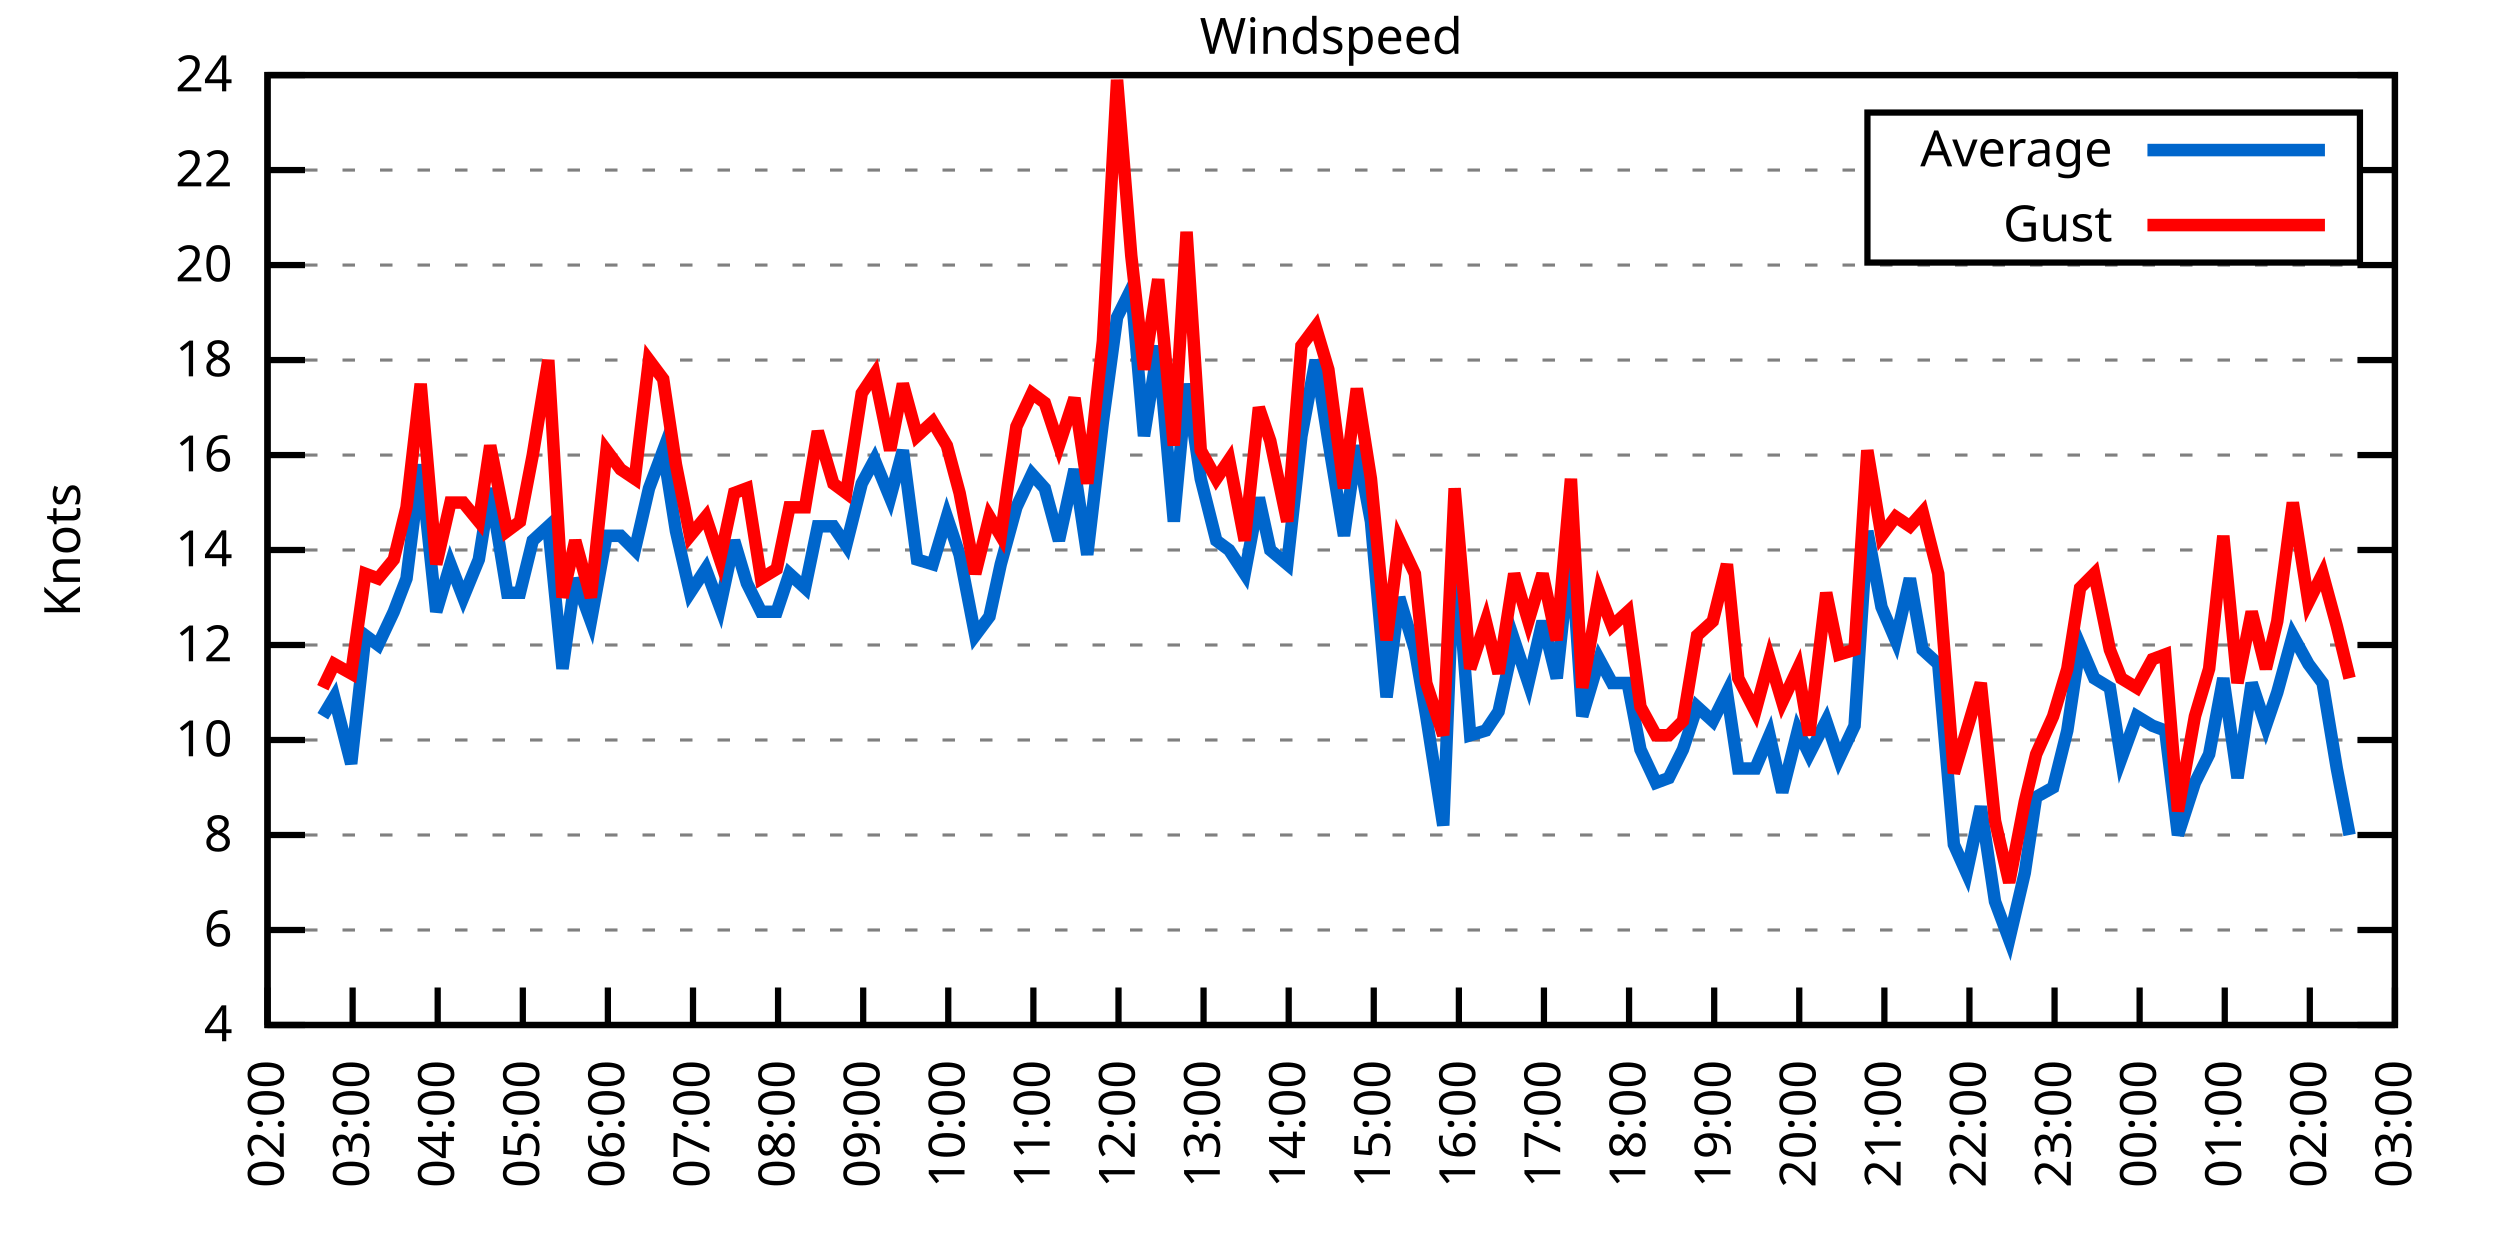
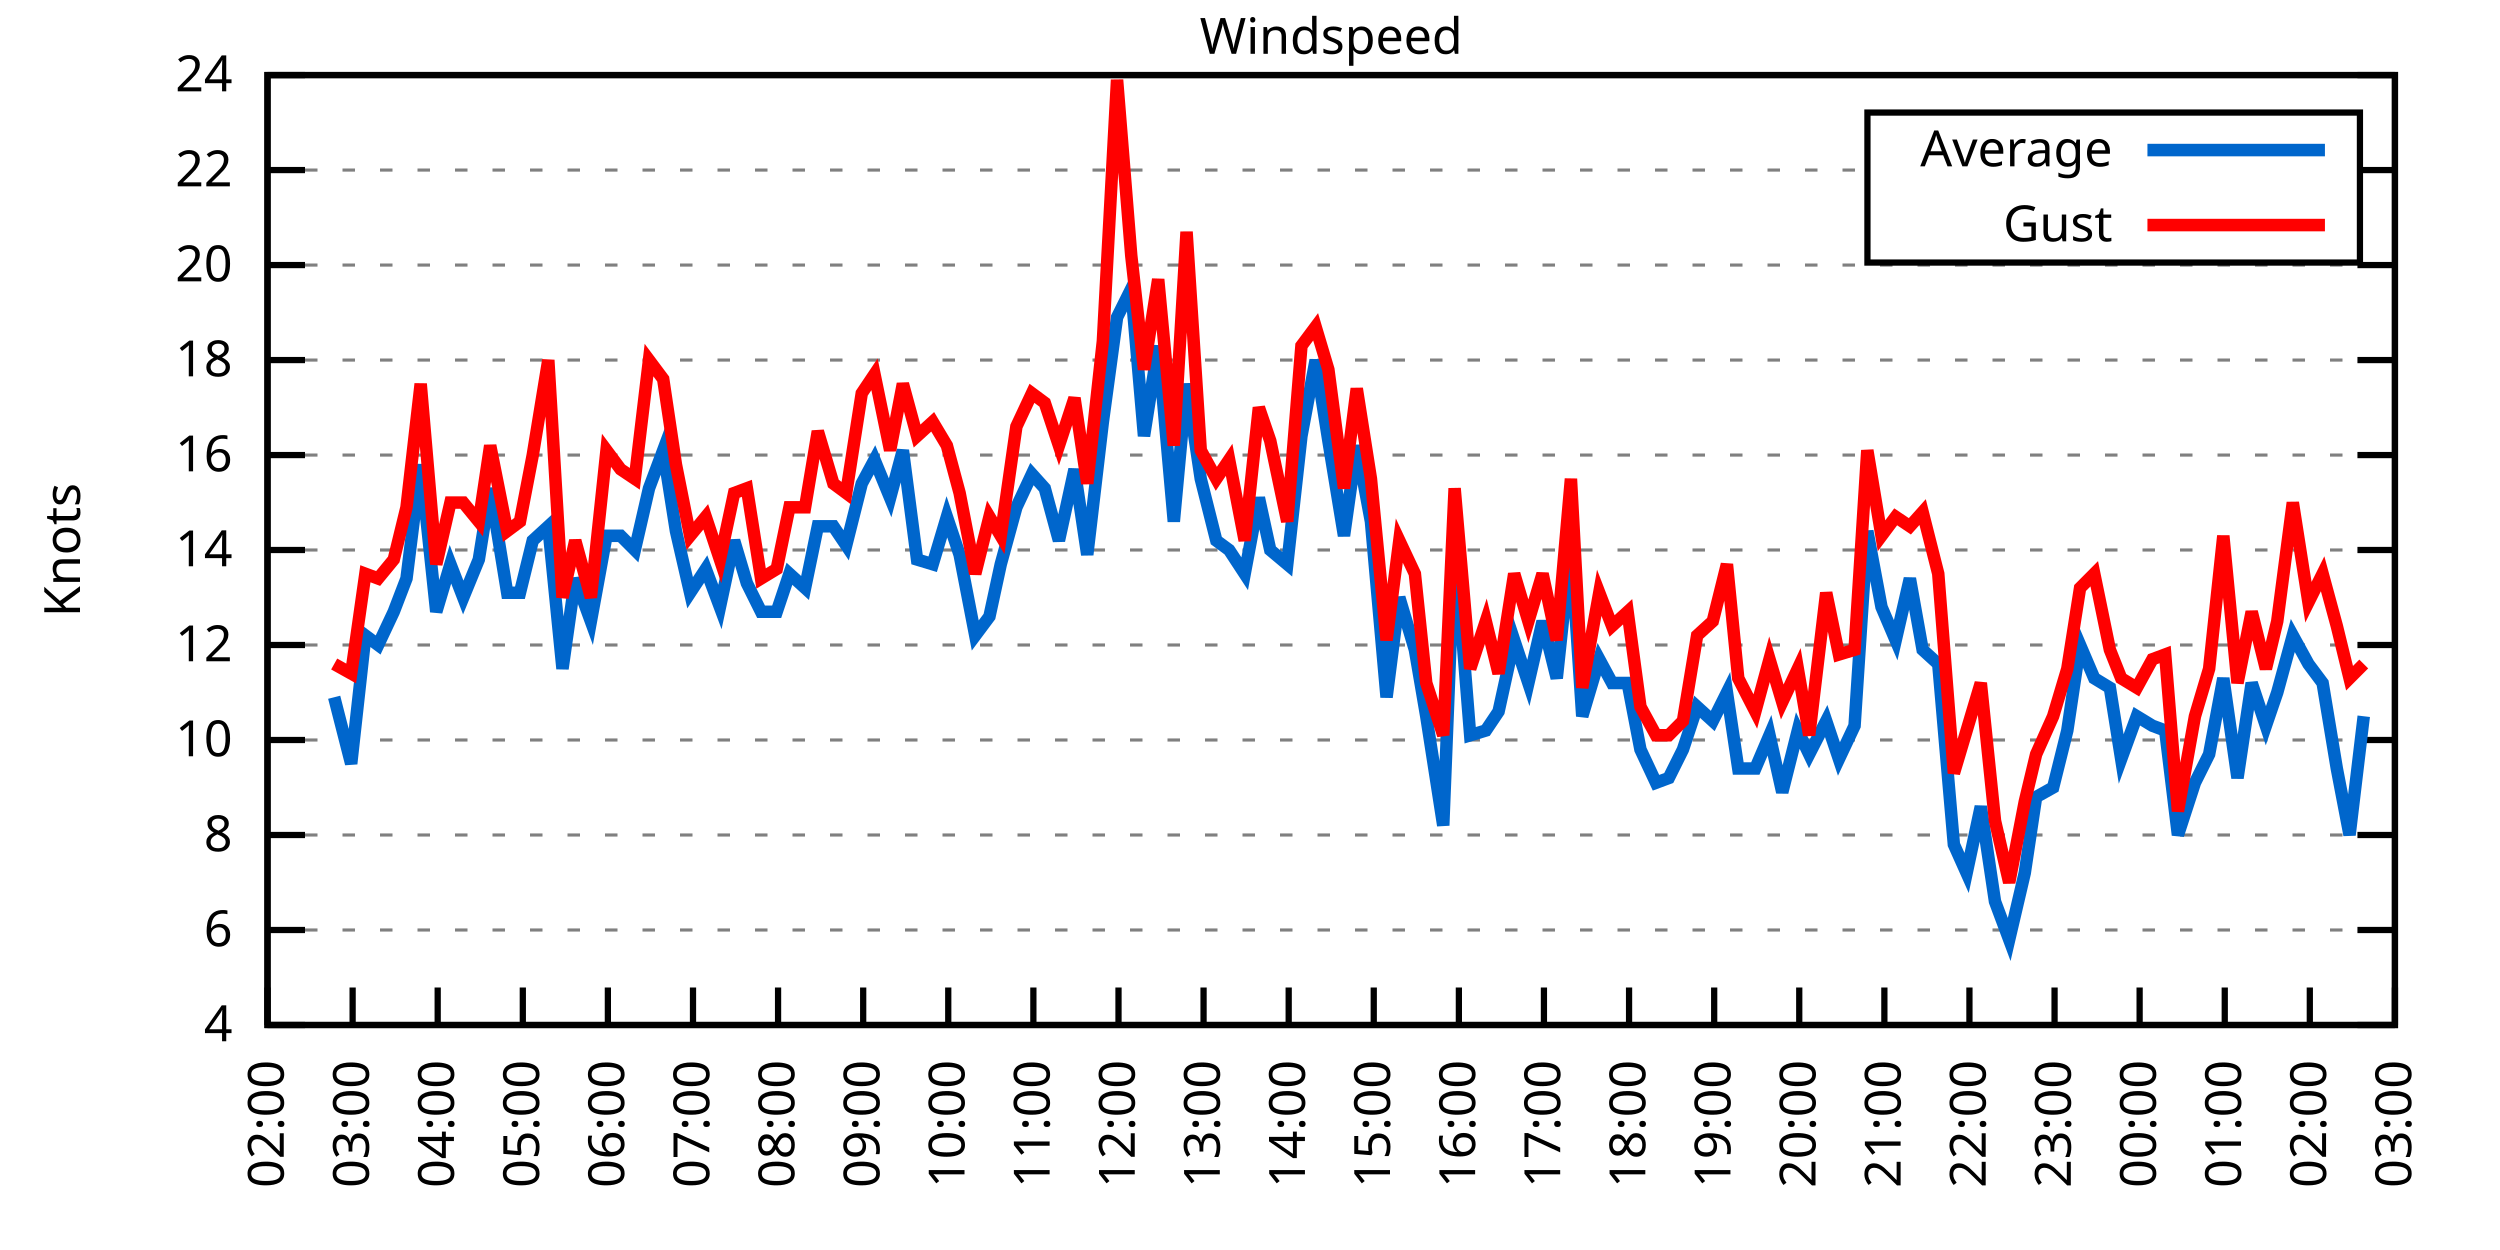
<svg xmlns="http://www.w3.org/2000/svg" xmlns:xlink="http://www.w3.org/1999/xlink" width="400" height="200" viewBox="0 0 400 200">
  <g id="gnuplot_canvas">
    <rect x="0" y="0" width="400" height="200" fill="none" />
    <defs>
      <circle id="gpDot" r="0.5" stroke-width="0.5" stroke="currentColor" />
      <path id="gpPt0" stroke-width="0.333" stroke="currentColor" d="M-1,0 h2 M0,-1 v2" />
      <path id="gpPt1" stroke-width="0.333" stroke="currentColor" d="M-1,-1 L1,1 M1,-1 L-1,1" />
      <path id="gpPt2" stroke-width="0.333" stroke="currentColor" d="M-1,0 L1,0 M0,-1 L0,1 M-1,-1 L1,1 M-1,1 L1,-1" />
      <rect id="gpPt3" stroke-width="0.333" stroke="currentColor" x="-1" y="-1" width="2" height="2" />
      <rect id="gpPt4" stroke-width="0.333" stroke="currentColor" fill="currentColor" x="-1" y="-1" width="2" height="2" />
      <circle id="gpPt5" stroke-width="0.333" stroke="currentColor" cx="0" cy="0" r="1" />
      <use xlink:href="#gpPt5" id="gpPt6" fill="currentColor" stroke="none" />
      <path id="gpPt7" stroke-width="0.333" stroke="currentColor" d="M0,-1.33 L-1.33,0.67 L1.33,0.67 z" />
      <use xlink:href="#gpPt7" id="gpPt8" fill="currentColor" stroke="none" />
      <use xlink:href="#gpPt7" id="gpPt9" stroke="currentColor" transform="rotate(180)" />
      <use xlink:href="#gpPt9" id="gpPt10" fill="currentColor" stroke="none" />
      <use xlink:href="#gpPt3" id="gpPt11" stroke="currentColor" transform="rotate(45)" />
      <use xlink:href="#gpPt11" id="gpPt12" fill="currentColor" stroke="none" />
      <path id="gpPt13" stroke-width="0.333" stroke="currentColor" d="M0,1.330 L1.265,0.411 L0.782,-1.067 L-0.782,-1.076 L-1.265,0.411 z" />
      <use xlink:href="#gpPt13" id="gpPt14" fill="currentColor" stroke="none" />
      <filter id="textbox" filterUnits="objectBoundingBox" x="0" y="0" height="1" width="1">
        <feFlood flood-color="white" flood-opacity="1" result="bgnd" />
        <feComposite in="SourceGraphic" in2="bgnd" operator="atop" />
      </filter>
      <filter id="greybox" filterUnits="objectBoundingBox" x="0" y="0" height="1" width="1">
        <feFlood flood-color="lightgrey" flood-opacity="1" result="grey" />
        <feComposite in="SourceGraphic" in2="grey" operator="atop" />
      </filter>
    </defs>
    <g fill="none" color="white" stroke="currentColor" stroke-width="1.00" stroke-linecap="butt" stroke-linejoin="miter">
</g>
    <g fill="none" color="black" stroke="currentColor" stroke-width="1.00" stroke-linecap="butt" stroke-linejoin="miter">
      <g stroke="none" shape-rendering="crispEdges">
        <polygon fill="rgb(255, 255, 255)" points="42.80,164.00 383.18,164.00 383.18,12.02 42.80,12.02 " />
      </g>
    </g>
    <g fill="none" color="black" stroke="currentColor" stroke-width="1.00" stroke-linecap="butt" stroke-linejoin="miter">
</g>
    <g fill="none" color="black" stroke="black" stroke-width="0.50" stroke-linecap="butt" stroke-linejoin="miter">
</g>
    <g fill="none" color="gray" stroke="currentColor" stroke-width="0.50" stroke-linecap="butt" stroke-linejoin="miter">
      <path stroke="gray" stroke-dasharray="2,4" class="gridline" d="M42.80,164.00 L383.19,164.00  " />
    </g>
    <g fill="none" color="gray" stroke="gray" stroke-width="1.00" stroke-linecap="butt" stroke-linejoin="miter">
</g>
    <g fill="none" color="black" stroke="currentColor" stroke-width="1.00" stroke-linecap="butt" stroke-linejoin="miter">
      <path stroke="black" d="M42.80,164.00 L48.80,164.00 M383.19,164.00 L377.19,164.00  " />
      <g transform="translate(37.20,166.60)" stroke="none" fill="black" font-family="Sans" font-size="8.00" text-anchor="end">
        <text>
          <tspan font-family="Sans"> 4</tspan>
        </text>
      </g>
    </g>
    <g fill="none" color="black" stroke="currentColor" stroke-width="1.00" stroke-linecap="butt" stroke-linejoin="miter">
</g>
    <g fill="none" color="black" stroke="black" stroke-width="0.50" stroke-linecap="butt" stroke-linejoin="miter">
</g>
    <g fill="none" color="gray" stroke="currentColor" stroke-width="0.50" stroke-linecap="butt" stroke-linejoin="miter">
      <path stroke="gray" stroke-dasharray="2,4" class="gridline" d="M42.80,148.80 L383.19,148.80  " />
    </g>
    <g fill="none" color="gray" stroke="gray" stroke-width="1.00" stroke-linecap="butt" stroke-linejoin="miter">
</g>
    <g fill="none" color="black" stroke="currentColor" stroke-width="1.00" stroke-linecap="butt" stroke-linejoin="miter">
      <path stroke="black" d="M42.80,148.80 L48.80,148.80 M383.19,148.80 L377.19,148.80  " />
      <g transform="translate(37.20,151.40)" stroke="none" fill="black" font-family="Sans" font-size="8.00" text-anchor="end">
        <text>
          <tspan font-family="Sans"> 6</tspan>
        </text>
      </g>
    </g>
    <g fill="none" color="black" stroke="currentColor" stroke-width="1.00" stroke-linecap="butt" stroke-linejoin="miter">
</g>
    <g fill="none" color="black" stroke="black" stroke-width="0.50" stroke-linecap="butt" stroke-linejoin="miter">
</g>
    <g fill="none" color="gray" stroke="currentColor" stroke-width="0.50" stroke-linecap="butt" stroke-linejoin="miter">
      <path stroke="gray" stroke-dasharray="2,4" class="gridline" d="M42.80,133.60 L383.19,133.60  " />
    </g>
    <g fill="none" color="gray" stroke="gray" stroke-width="1.00" stroke-linecap="butt" stroke-linejoin="miter">
</g>
    <g fill="none" color="black" stroke="currentColor" stroke-width="1.00" stroke-linecap="butt" stroke-linejoin="miter">
      <path stroke="black" d="M42.80,133.60 L48.80,133.60 M383.19,133.60 L377.19,133.60  " />
      <g transform="translate(37.20,136.20)" stroke="none" fill="black" font-family="Sans" font-size="8.00" text-anchor="end">
        <text>
          <tspan font-family="Sans"> 8</tspan>
        </text>
      </g>
    </g>
    <g fill="none" color="black" stroke="currentColor" stroke-width="1.00" stroke-linecap="butt" stroke-linejoin="miter">
</g>
    <g fill="none" color="black" stroke="black" stroke-width="0.50" stroke-linecap="butt" stroke-linejoin="miter">
</g>
    <g fill="none" color="gray" stroke="currentColor" stroke-width="0.50" stroke-linecap="butt" stroke-linejoin="miter">
      <path stroke="gray" stroke-dasharray="2,4" class="gridline" d="M42.80,118.40 L383.19,118.40  " />
    </g>
    <g fill="none" color="gray" stroke="gray" stroke-width="1.00" stroke-linecap="butt" stroke-linejoin="miter">
</g>
    <g fill="none" color="black" stroke="currentColor" stroke-width="1.00" stroke-linecap="butt" stroke-linejoin="miter">
      <path stroke="black" d="M42.80,118.40 L48.80,118.40 M383.19,118.40 L377.19,118.40  " />
      <g transform="translate(37.20,121.00)" stroke="none" fill="black" font-family="Sans" font-size="8.00" text-anchor="end">
        <text>
          <tspan font-family="Sans"> 10</tspan>
        </text>
      </g>
    </g>
    <g fill="none" color="black" stroke="currentColor" stroke-width="1.00" stroke-linecap="butt" stroke-linejoin="miter">
</g>
    <g fill="none" color="black" stroke="black" stroke-width="0.50" stroke-linecap="butt" stroke-linejoin="miter">
</g>
    <g fill="none" color="gray" stroke="currentColor" stroke-width="0.50" stroke-linecap="butt" stroke-linejoin="miter">
      <path stroke="gray" stroke-dasharray="2,4" class="gridline" d="M42.80,103.20 L383.19,103.20  " />
    </g>
    <g fill="none" color="gray" stroke="gray" stroke-width="1.00" stroke-linecap="butt" stroke-linejoin="miter">
</g>
    <g fill="none" color="black" stroke="currentColor" stroke-width="1.00" stroke-linecap="butt" stroke-linejoin="miter">
      <path stroke="black" d="M42.80,103.20 L48.80,103.20 M383.19,103.20 L377.19,103.20  " />
      <g transform="translate(37.20,105.80)" stroke="none" fill="black" font-family="Sans" font-size="8.00" text-anchor="end">
        <text>
          <tspan font-family="Sans"> 12</tspan>
        </text>
      </g>
    </g>
    <g fill="none" color="black" stroke="currentColor" stroke-width="1.00" stroke-linecap="butt" stroke-linejoin="miter">
</g>
    <g fill="none" color="black" stroke="black" stroke-width="0.50" stroke-linecap="butt" stroke-linejoin="miter">
</g>
    <g fill="none" color="gray" stroke="currentColor" stroke-width="0.50" stroke-linecap="butt" stroke-linejoin="miter">
      <path stroke="gray" stroke-dasharray="2,4" class="gridline" d="M42.80,88.00 L383.19,88.00  " />
    </g>
    <g fill="none" color="gray" stroke="gray" stroke-width="1.00" stroke-linecap="butt" stroke-linejoin="miter">
</g>
    <g fill="none" color="black" stroke="currentColor" stroke-width="1.00" stroke-linecap="butt" stroke-linejoin="miter">
      <path stroke="black" d="M42.80,88.00 L48.80,88.00 M383.19,88.00 L377.19,88.00  " />
      <g transform="translate(37.20,90.60)" stroke="none" fill="black" font-family="Sans" font-size="8.00" text-anchor="end">
        <text>
          <tspan font-family="Sans"> 14</tspan>
        </text>
      </g>
    </g>
    <g fill="none" color="black" stroke="currentColor" stroke-width="1.00" stroke-linecap="butt" stroke-linejoin="miter">
</g>
    <g fill="none" color="black" stroke="black" stroke-width="0.50" stroke-linecap="butt" stroke-linejoin="miter">
</g>
    <g fill="none" color="gray" stroke="currentColor" stroke-width="0.50" stroke-linecap="butt" stroke-linejoin="miter">
      <path stroke="gray" stroke-dasharray="2,4" class="gridline" d="M42.80,72.81 L383.19,72.81  " />
    </g>
    <g fill="none" color="gray" stroke="gray" stroke-width="1.00" stroke-linecap="butt" stroke-linejoin="miter">
</g>
    <g fill="none" color="black" stroke="currentColor" stroke-width="1.00" stroke-linecap="butt" stroke-linejoin="miter">
      <path stroke="black" d="M42.80,72.81 L48.80,72.81 M383.19,72.81 L377.19,72.81  " />
      <g transform="translate(37.20,75.41)" stroke="none" fill="black" font-family="Sans" font-size="8.00" text-anchor="end">
        <text>
          <tspan font-family="Sans"> 16</tspan>
        </text>
      </g>
    </g>
    <g fill="none" color="black" stroke="currentColor" stroke-width="1.00" stroke-linecap="butt" stroke-linejoin="miter">
</g>
    <g fill="none" color="black" stroke="black" stroke-width="0.50" stroke-linecap="butt" stroke-linejoin="miter">
</g>
    <g fill="none" color="gray" stroke="currentColor" stroke-width="0.50" stroke-linecap="butt" stroke-linejoin="miter">
      <path stroke="gray" stroke-dasharray="2,4" class="gridline" d="M42.80,57.61 L383.19,57.61  " />
    </g>
    <g fill="none" color="gray" stroke="gray" stroke-width="1.00" stroke-linecap="butt" stroke-linejoin="miter">
</g>
    <g fill="none" color="black" stroke="currentColor" stroke-width="1.00" stroke-linecap="butt" stroke-linejoin="miter">
      <path stroke="black" d="M42.80,57.61 L48.80,57.61 M383.19,57.61 L377.19,57.61  " />
      <g transform="translate(37.20,60.21)" stroke="none" fill="black" font-family="Sans" font-size="8.00" text-anchor="end">
        <text>
          <tspan font-family="Sans"> 18</tspan>
        </text>
      </g>
    </g>
    <g fill="none" color="black" stroke="currentColor" stroke-width="1.00" stroke-linecap="butt" stroke-linejoin="miter">
</g>
    <g fill="none" color="black" stroke="black" stroke-width="0.50" stroke-linecap="butt" stroke-linejoin="miter">
</g>
    <g fill="none" color="gray" stroke="currentColor" stroke-width="0.50" stroke-linecap="butt" stroke-linejoin="miter">
      <path stroke="gray" stroke-dasharray="2,4" class="gridline" d="M42.80,42.41 L383.19,42.41  " />
    </g>
    <g fill="none" color="gray" stroke="gray" stroke-width="1.00" stroke-linecap="butt" stroke-linejoin="miter">
</g>
    <g fill="none" color="black" stroke="currentColor" stroke-width="1.00" stroke-linecap="butt" stroke-linejoin="miter">
      <path stroke="black" d="M42.80,42.41 L48.80,42.41 M383.19,42.41 L377.19,42.41  " />
      <g transform="translate(37.20,45.01)" stroke="none" fill="black" font-family="Sans" font-size="8.00" text-anchor="end">
        <text>
          <tspan font-family="Sans"> 20</tspan>
        </text>
      </g>
    </g>
    <g fill="none" color="black" stroke="currentColor" stroke-width="1.00" stroke-linecap="butt" stroke-linejoin="miter">
</g>
    <g fill="none" color="black" stroke="black" stroke-width="0.50" stroke-linecap="butt" stroke-linejoin="miter">
</g>
    <g fill="none" color="gray" stroke="currentColor" stroke-width="0.50" stroke-linecap="butt" stroke-linejoin="miter">
      <path stroke="gray" stroke-dasharray="2,4" class="gridline" d="M42.80,27.21 L298.79,27.21 M377.59,27.21 L383.19,27.21  " />
    </g>
    <g fill="none" color="gray" stroke="gray" stroke-width="1.00" stroke-linecap="butt" stroke-linejoin="miter">
</g>
    <g fill="none" color="black" stroke="currentColor" stroke-width="1.00" stroke-linecap="butt" stroke-linejoin="miter">
      <path stroke="black" d="M42.80,27.21 L48.80,27.21 M383.19,27.21 L377.19,27.21  " />
      <g transform="translate(37.20,29.81)" stroke="none" fill="black" font-family="Sans" font-size="8.00" text-anchor="end">
        <text>
          <tspan font-family="Sans"> 22</tspan>
        </text>
      </g>
    </g>
    <g fill="none" color="black" stroke="currentColor" stroke-width="1.00" stroke-linecap="butt" stroke-linejoin="miter">
</g>
    <g fill="none" color="black" stroke="black" stroke-width="0.50" stroke-linecap="butt" stroke-linejoin="miter">
</g>
    <g fill="none" color="gray" stroke="currentColor" stroke-width="0.50" stroke-linecap="butt" stroke-linejoin="miter">
      <path stroke="gray" stroke-dasharray="2,4" class="gridline" d="M42.80,12.01 L383.19,12.01  " />
    </g>
    <g fill="none" color="gray" stroke="gray" stroke-width="1.00" stroke-linecap="butt" stroke-linejoin="miter">
</g>
    <g fill="none" color="black" stroke="currentColor" stroke-width="1.00" stroke-linecap="butt" stroke-linejoin="miter">
      <path stroke="black" d="M42.80,12.01 L48.80,12.01 M383.19,12.01 L377.19,12.01  " />
      <g transform="translate(37.20,14.61)" stroke="none" fill="black" font-family="Sans" font-size="8.00" text-anchor="end">
        <text>
          <tspan font-family="Sans"> 24</tspan>
        </text>
      </g>
    </g>
    <g fill="none" color="black" stroke="currentColor" stroke-width="1.00" stroke-linecap="butt" stroke-linejoin="miter">
      <path stroke="black" d="M42.80,164.00 L42.80,158.00  " />
      <g transform="translate(45.40,169.60) rotate(270.00)" stroke="none" fill="black" font-family="Sans" font-size="8.00" text-anchor="end">
        <text>
          <tspan font-family="Sans">02:00</tspan>
        </text>
      </g>
    </g>
    <g fill="none" color="black" stroke="currentColor" stroke-width="1.00" stroke-linecap="butt" stroke-linejoin="miter">
      <path stroke="black" d="M56.42,164.00 L56.42,158.00  " />
      <g transform="translate(59.02,169.60) rotate(270.00)" stroke="none" fill="black" font-family="Sans" font-size="8.00" text-anchor="end">
        <text>
          <tspan font-family="Sans">03:00</tspan>
        </text>
      </g>
    </g>
    <g fill="none" color="black" stroke="currentColor" stroke-width="1.00" stroke-linecap="butt" stroke-linejoin="miter">
      <path stroke="black" d="M70.03,164.00 L70.03,158.00  " />
      <g transform="translate(72.63,169.60) rotate(270.00)" stroke="none" fill="black" font-family="Sans" font-size="8.00" text-anchor="end">
        <text>
          <tspan font-family="Sans">04:00</tspan>
        </text>
      </g>
    </g>
    <g fill="none" color="black" stroke="currentColor" stroke-width="1.00" stroke-linecap="butt" stroke-linejoin="miter">
      <path stroke="black" d="M83.65,164.00 L83.65,158.00  " />
      <g transform="translate(86.25,169.60) rotate(270.00)" stroke="none" fill="black" font-family="Sans" font-size="8.00" text-anchor="end">
        <text>
          <tspan font-family="Sans">05:00</tspan>
        </text>
      </g>
    </g>
    <g fill="none" color="black" stroke="currentColor" stroke-width="1.00" stroke-linecap="butt" stroke-linejoin="miter">
      <path stroke="black" d="M97.26,164.00 L97.26,158.00  " />
      <g transform="translate(99.86,169.60) rotate(270.00)" stroke="none" fill="black" font-family="Sans" font-size="8.00" text-anchor="end">
        <text>
          <tspan font-family="Sans">06:00</tspan>
        </text>
      </g>
    </g>
    <g fill="none" color="black" stroke="currentColor" stroke-width="1.00" stroke-linecap="butt" stroke-linejoin="miter">
      <path stroke="black" d="M110.88,164.00 L110.88,158.00  " />
      <g transform="translate(113.48,169.60) rotate(270.00)" stroke="none" fill="black" font-family="Sans" font-size="8.00" text-anchor="end">
        <text>
          <tspan font-family="Sans">07:00</tspan>
        </text>
      </g>
    </g>
    <g fill="none" color="black" stroke="currentColor" stroke-width="1.00" stroke-linecap="butt" stroke-linejoin="miter">
      <path stroke="black" d="M124.49,164.00 L124.49,158.00  " />
      <g transform="translate(127.09,169.60) rotate(270.00)" stroke="none" fill="black" font-family="Sans" font-size="8.00" text-anchor="end">
        <text>
          <tspan font-family="Sans">08:00</tspan>
        </text>
      </g>
    </g>
    <g fill="none" color="black" stroke="currentColor" stroke-width="1.00" stroke-linecap="butt" stroke-linejoin="miter">
      <path stroke="black" d="M138.11,164.00 L138.11,158.00  " />
      <g transform="translate(140.71,169.60) rotate(270.00)" stroke="none" fill="black" font-family="Sans" font-size="8.00" text-anchor="end">
        <text>
          <tspan font-family="Sans">09:00</tspan>
        </text>
      </g>
    </g>
    <g fill="none" color="black" stroke="currentColor" stroke-width="1.00" stroke-linecap="butt" stroke-linejoin="miter">
      <path stroke="black" d="M151.72,164.00 L151.72,158.00  " />
      <g transform="translate(154.32,169.60) rotate(270.00)" stroke="none" fill="black" font-family="Sans" font-size="8.00" text-anchor="end">
        <text>
          <tspan font-family="Sans">10:00</tspan>
        </text>
      </g>
    </g>
    <g fill="none" color="black" stroke="currentColor" stroke-width="1.00" stroke-linecap="butt" stroke-linejoin="miter">
      <path stroke="black" d="M165.34,164.00 L165.34,158.00  " />
      <g transform="translate(167.94,169.60) rotate(270.00)" stroke="none" fill="black" font-family="Sans" font-size="8.00" text-anchor="end">
        <text>
          <tspan font-family="Sans">11:00</tspan>
        </text>
      </g>
    </g>
    <g fill="none" color="black" stroke="currentColor" stroke-width="1.00" stroke-linecap="butt" stroke-linejoin="miter">
      <path stroke="black" d="M178.96,164.00 L178.96,158.00  " />
      <g transform="translate(181.56,169.60) rotate(270.00)" stroke="none" fill="black" font-family="Sans" font-size="8.00" text-anchor="end">
        <text>
          <tspan font-family="Sans">12:00</tspan>
        </text>
      </g>
    </g>
    <g fill="none" color="black" stroke="currentColor" stroke-width="1.00" stroke-linecap="butt" stroke-linejoin="miter">
      <path stroke="black" d="M192.57,164.00 L192.57,158.00  " />
      <g transform="translate(195.17,169.60) rotate(270.00)" stroke="none" fill="black" font-family="Sans" font-size="8.00" text-anchor="end">
        <text>
          <tspan font-family="Sans">13:00</tspan>
        </text>
      </g>
    </g>
    <g fill="none" color="black" stroke="currentColor" stroke-width="1.00" stroke-linecap="butt" stroke-linejoin="miter">
      <path stroke="black" d="M206.19,164.00 L206.19,158.00  " />
      <g transform="translate(208.79,169.60) rotate(270.00)" stroke="none" fill="black" font-family="Sans" font-size="8.00" text-anchor="end">
        <text>
          <tspan font-family="Sans">14:00</tspan>
        </text>
      </g>
    </g>
    <g fill="none" color="black" stroke="currentColor" stroke-width="1.00" stroke-linecap="butt" stroke-linejoin="miter">
      <path stroke="black" d="M219.80,164.00 L219.80,158.00  " />
      <g transform="translate(222.40,169.60) rotate(270.00)" stroke="none" fill="black" font-family="Sans" font-size="8.00" text-anchor="end">
        <text>
          <tspan font-family="Sans">15:00</tspan>
        </text>
      </g>
    </g>
    <g fill="none" color="black" stroke="currentColor" stroke-width="1.00" stroke-linecap="butt" stroke-linejoin="miter">
      <path stroke="black" d="M233.42,164.00 L233.42,158.00  " />
      <g transform="translate(236.02,169.60) rotate(270.00)" stroke="none" fill="black" font-family="Sans" font-size="8.00" text-anchor="end">
        <text>
          <tspan font-family="Sans">16:00</tspan>
        </text>
      </g>
    </g>
    <g fill="none" color="black" stroke="currentColor" stroke-width="1.00" stroke-linecap="butt" stroke-linejoin="miter">
      <path stroke="black" d="M247.03,164.00 L247.03,158.00  " />
      <g transform="translate(249.63,169.60) rotate(270.00)" stroke="none" fill="black" font-family="Sans" font-size="8.00" text-anchor="end">
        <text>
          <tspan font-family="Sans">17:00</tspan>
        </text>
      </g>
    </g>
    <g fill="none" color="black" stroke="currentColor" stroke-width="1.00" stroke-linecap="butt" stroke-linejoin="miter">
      <path stroke="black" d="M260.65,164.00 L260.65,158.00  " />
      <g transform="translate(263.25,169.60) rotate(270.00)" stroke="none" fill="black" font-family="Sans" font-size="8.00" text-anchor="end">
        <text>
          <tspan font-family="Sans">18:00</tspan>
        </text>
      </g>
    </g>
    <g fill="none" color="black" stroke="currentColor" stroke-width="1.00" stroke-linecap="butt" stroke-linejoin="miter">
      <path stroke="black" d="M274.27,164.00 L274.27,158.00  " />
      <g transform="translate(276.87,169.60) rotate(270.00)" stroke="none" fill="black" font-family="Sans" font-size="8.00" text-anchor="end">
        <text>
          <tspan font-family="Sans">19:00</tspan>
        </text>
      </g>
    </g>
    <g fill="none" color="black" stroke="currentColor" stroke-width="1.00" stroke-linecap="butt" stroke-linejoin="miter">
      <path stroke="black" d="M287.88,164.00 L287.88,158.00  " />
      <g transform="translate(290.48,169.60) rotate(270.00)" stroke="none" fill="black" font-family="Sans" font-size="8.00" text-anchor="end">
        <text>
          <tspan font-family="Sans">20:00</tspan>
        </text>
      </g>
    </g>
    <g fill="none" color="black" stroke="currentColor" stroke-width="1.00" stroke-linecap="butt" stroke-linejoin="miter">
      <path stroke="black" d="M301.50,164.00 L301.50,158.00  " />
      <g transform="translate(304.10,169.60) rotate(270.00)" stroke="none" fill="black" font-family="Sans" font-size="8.00" text-anchor="end">
        <text>
          <tspan font-family="Sans">21:00</tspan>
        </text>
      </g>
    </g>
    <g fill="none" color="black" stroke="currentColor" stroke-width="1.00" stroke-linecap="butt" stroke-linejoin="miter">
      <path stroke="black" d="M315.11,164.00 L315.11,158.00  " />
      <g transform="translate(317.71,169.60) rotate(270.00)" stroke="none" fill="black" font-family="Sans" font-size="8.00" text-anchor="end">
        <text>
          <tspan font-family="Sans">22:00</tspan>
        </text>
      </g>
    </g>
    <g fill="none" color="black" stroke="currentColor" stroke-width="1.00" stroke-linecap="butt" stroke-linejoin="miter">
      <path stroke="black" d="M328.73,164.00 L328.73,158.00  " />
      <g transform="translate(331.33,169.60) rotate(270.00)" stroke="none" fill="black" font-family="Sans" font-size="8.00" text-anchor="end">
        <text>
          <tspan font-family="Sans">23:00</tspan>
        </text>
      </g>
    </g>
    <g fill="none" color="black" stroke="currentColor" stroke-width="1.00" stroke-linecap="butt" stroke-linejoin="miter">
      <path stroke="black" d="M342.34,164.00 L342.34,158.00  " />
      <g transform="translate(344.94,169.60) rotate(270.00)" stroke="none" fill="black" font-family="Sans" font-size="8.00" text-anchor="end">
        <text>
          <tspan font-family="Sans">00:00</tspan>
        </text>
      </g>
    </g>
    <g fill="none" color="black" stroke="currentColor" stroke-width="1.00" stroke-linecap="butt" stroke-linejoin="miter">
      <path stroke="black" d="M355.96,164.00 L355.96,158.00  " />
      <g transform="translate(358.56,169.60) rotate(270.00)" stroke="none" fill="black" font-family="Sans" font-size="8.00" text-anchor="end">
        <text>
          <tspan font-family="Sans">01:00</tspan>
        </text>
      </g>
    </g>
    <g fill="none" color="black" stroke="currentColor" stroke-width="1.00" stroke-linecap="butt" stroke-linejoin="miter">
      <path stroke="black" d="M369.57,164.00 L369.57,158.00  " />
      <g transform="translate(372.17,169.60) rotate(270.00)" stroke="none" fill="black" font-family="Sans" font-size="8.00" text-anchor="end">
        <text>
          <tspan font-family="Sans">02:00</tspan>
        </text>
      </g>
    </g>
    <g fill="none" color="black" stroke="currentColor" stroke-width="1.00" stroke-linecap="butt" stroke-linejoin="miter">
      <path stroke="black" d="M383.19,164.00 L383.19,158.00  " />
      <g transform="translate(385.79,169.60) rotate(270.00)" stroke="none" fill="black" font-family="Sans" font-size="8.00" text-anchor="end">
        <text>
          <tspan font-family="Sans">03:00</tspan>
        </text>
      </g>
    </g>
    <g fill="none" color="black" stroke="currentColor" stroke-width="1.00" stroke-linecap="butt" stroke-linejoin="miter">
</g>
    <g fill="none" color="black" stroke="currentColor" stroke-width="1.00" stroke-linecap="butt" stroke-linejoin="miter">
      <path stroke="black" d="M42.80,12.01 L42.80,164.00 L383.19,164.00 L383.19,12.01 L42.80,12.01 Z  " />
    </g>
    <g fill="none" color="black" stroke="currentColor" stroke-width="1.00" stroke-linecap="butt" stroke-linejoin="miter">
</g>
    <g fill="none" color="black" stroke="currentColor" stroke-width="1.00" stroke-linecap="butt" stroke-linejoin="miter">
      <path stroke="black" d="M298.79,42.01 L298.79,18.01 L377.59,18.01 L377.59,42.01 L298.79,42.01 Z  " />
    </g>
    <g id="Windspeed_plot_1">
      <g fill="none" color="white" stroke="black" stroke-width="2.00" stroke-linecap="butt" stroke-linejoin="miter">
</g>
      <g fill="none" color="black" stroke="currentColor" stroke-width="2.00" stroke-linecap="butt" stroke-linejoin="miter">
        <g transform="translate(337.99,26.61)" stroke="none" fill="black" font-family="Sans" font-size="8.00" text-anchor="end">
          <text>
            <tspan font-family="Sans">Average</tspan>
          </text>
        </g>
      </g>
      <g fill="none" color="black" stroke="currentColor" stroke-width="2.00" stroke-linecap="butt" stroke-linejoin="miter">
-         <path stroke="rgb(  0, 102, 204)" d="M343.59,24.01 L371.99,24.01 M51.65,114.60 L53.47,111.56 L56.19,122.20 L58.46,101.68 L60.50,103.20 L63.00,97.88   L65.04,92.56 L67.31,74.33 L69.80,97.88 L72.07,90.28 L74.12,95.60 L76.61,89.52 L78.43,78.13 L81.15,94.84   L83.19,94.84 L85.24,86.49 L87.73,84.21 L90.00,107.00 L92.04,92.56 L94.54,99.40 L97.04,85.73 L99.30,85.73   L101.57,88.00 L103.84,78.13 L106.11,72.05 L108.15,84.97 L110.42,94.84 L112.92,91.04 L115.19,97.12 L117.46,86.49   L119.50,93.32 L121.77,97.88 L124.27,97.88 L126.31,91.80 L128.81,94.08 L130.85,84.21 L133.34,84.21 L135.39,87.25   L137.88,77.37 L139.92,73.57 L142.42,79.65 L144.46,72.05 L146.73,89.52 L149.23,90.28 L151.50,82.69 L153.54,88.76   L156.04,101.68 L158.31,98.64 L160.12,90.28 L162.62,81.17 L165.11,75.85 L167.16,78.13 L169.43,86.49 L171.92,75.09   L173.96,88.76 L176.46,67.49 L178.73,50.77 L181.00,46.21 L183.04,69.77 L185.31,55.33 L187.81,83.45 L189.85,61.41   L192.12,76.61 L194.61,86.49 L196.66,88.00 L199.15,91.80 L201.42,79.65 L203.24,88.00 L205.96,90.28 L208.23,69.77   L210.50,57.61 L212.54,70.53 L215.04,85.73 L217.08,71.29 L219.35,83.45 L221.85,111.56 L223.89,95.60 L226.38,103.96   L228.20,114.60 L230.92,132.08 L232.74,86.49 L235.23,117.64 L237.73,116.88 L239.77,113.84 L242.27,102.44 L244.54,109.28   L246.81,99.40 L249.08,108.52 L251.35,87.25 L253.16,114.60 L255.88,105.48 L257.93,109.28 L260.42,109.28 L262.47,119.92   L264.96,125.24 L267.00,124.48 L269.27,119.92 L271.54,113.08 L274.04,115.36 L276.31,110.80 L278.12,122.96 L280.85,122.96   L283.12,117.64 L285.16,126.76 L287.65,116.88 L289.47,120.68 L292.19,115.36 L294.23,121.44 L296.73,116.12 L298.77,84.97   L301.04,97.12 L303.31,102.44 L305.58,92.56 L307.62,103.96 L310.12,106.24 L312.62,135.12 L314.66,139.68 L316.93,129.04   L319.20,144.24 L321.47,150.32 L323.96,139.68 L325.78,127.52 L328.50,126.00 L330.77,116.88 L332.81,103.20 L335.08,108.52   L337.58,110.04 L339.39,121.44 L341.89,114.60 L344.39,116.12 L346.43,116.88 L348.47,133.60 L351.19,125.24 L353.46,120.68   L355.73,108.52 L358.00,124.48 L360.27,109.28 L362.54,116.12 L364.36,110.80 L366.85,101.68 L369.35,106.24 L371.62,109.28   L373.89,122.96 L375.93,133.60  " />
+         <path stroke="rgb(  0, 102, 204)" d="M343.59,24.01 L371.99,24.01 M53.47,111.56 L56.19,122.20 L58.46,101.68 L60.50,103.20 L63.00,97.88 L65.04,92.56   L67.31,74.33 L69.80,97.88 L72.07,90.28 L74.12,95.60 L76.61,89.52 L78.43,78.13 L81.15,94.84 L83.19,94.84   L85.24,86.49 L87.73,84.21 L90.00,107.00 L92.04,92.56 L94.54,99.40 L97.04,85.73 L99.30,85.73 L101.57,88.00   L103.84,78.13 L106.11,72.05 L108.15,84.97 L110.42,94.84 L112.92,91.04 L115.19,97.12 L117.46,86.49 L119.50,93.32   L121.77,97.88 L124.27,97.88 L126.31,91.80 L128.81,94.08 L130.85,84.21 L133.34,84.21 L135.39,87.25 L137.88,77.37   L139.92,73.57 L142.42,79.65 L144.46,72.05 L146.73,89.52 L149.23,90.28 L151.50,82.69 L153.54,88.76 L156.04,101.68   L158.31,98.64 L160.12,90.28 L162.62,81.17 L165.11,75.85 L167.16,78.13 L169.43,86.49 L171.92,75.09 L173.96,88.76   L176.46,67.49 L178.73,50.77 L181.00,46.21 L183.04,69.77 L185.31,55.33 L187.81,83.45 L189.85,61.41 L192.12,76.61   L194.61,86.49 L196.66,88.00 L199.15,91.80 L201.42,79.65 L203.24,88.00 L205.96,90.28 L208.23,69.77 L210.50,57.61   L212.54,70.53 L215.04,85.73 L217.08,71.29 L219.35,83.45 L221.85,111.56 L223.89,95.60 L226.38,103.96 L228.20,114.60   L230.92,132.08 L232.74,86.49 L235.23,117.64 L237.73,116.88 L239.77,113.84 L242.27,102.44 L244.54,109.28 L246.81,99.40   L249.08,108.52 L251.35,87.25 L253.16,114.60 L255.88,105.48 L257.93,109.28 L260.42,109.28 L262.47,119.92 L264.96,125.24   L267.00,124.48 L269.27,119.92 L271.54,113.08 L274.04,115.36 L276.31,110.80 L278.12,122.96 L280.85,122.96 L283.12,117.64   L285.16,126.76 L287.65,116.88 L289.47,120.68 L292.19,115.36 L294.23,121.44 L296.73,116.12 L298.77,84.97 L301.04,97.12   L303.31,102.44 L305.58,92.56 L307.62,103.96 L310.12,106.24 L312.62,135.12 L314.66,139.68 L316.93,129.04 L319.20,144.24   L321.47,150.32 L323.96,139.68 L325.78,127.52 L328.50,126.00 L330.77,116.88 L332.81,103.20 L335.08,108.52 L337.58,110.04   L339.39,121.44 L341.89,114.60 L344.39,116.12 L346.43,116.88 L348.47,133.60 L351.19,125.24 L353.46,120.68 L355.73,108.52   L358.00,124.48 L360.27,109.28 L362.54,116.12 L364.36,110.80 L366.85,101.68 L369.35,106.24 L371.62,109.28 L373.89,122.96   L375.93,133.60 L378.20,114.60  " />
      </g>
    </g>
    <g id="Windspeed_plot_2">
      <g fill="none" color="black" stroke="currentColor" stroke-width="2.00" stroke-linecap="butt" stroke-linejoin="miter">
        <g transform="translate(337.99,38.61)" stroke="none" fill="black" font-family="Sans" font-size="8.00" text-anchor="end">
          <text>
            <tspan font-family="Sans">Gust</tspan>
          </text>
        </g>
      </g>
      <g fill="none" color="black" stroke="currentColor" stroke-width="2.00" stroke-linecap="butt" stroke-linejoin="miter">
-         <path stroke="rgb(255,   0,   0)" d="M343.59,36.01 L371.99,36.01 M51.65,110.04 L53.47,106.24 L56.19,107.76 L58.46,91.80 L60.50,92.56 L63.00,89.52   L65.04,81.17 L67.31,61.41 L69.80,90.28 L72.07,80.41 L74.12,80.41 L76.61,83.45 L78.43,71.29 L81.15,84.97   L83.19,83.45 L85.24,72.81 L87.73,57.61 L90.00,95.60 L92.04,86.49 L94.54,95.60 L97.04,72.05 L99.30,75.09   L101.57,76.61 L103.84,57.61 L106.11,60.65 L108.15,74.33 L110.42,85.73 L112.92,82.69 L115.19,89.52 L117.46,78.89   L119.50,78.13 L121.77,92.56 L124.27,91.04 L126.31,81.17 L128.81,81.17 L130.85,69.01 L133.34,77.37 L135.39,78.89   L137.88,62.93 L139.92,59.89 L142.42,72.05 L144.46,61.41 L146.73,69.77 L149.23,67.49 L151.50,71.29 L153.54,78.89   L156.04,91.80 L158.31,82.69 L160.12,85.73 L162.62,68.25 L165.11,62.93 L167.16,64.45 L169.43,71.29 L171.92,63.69   L173.96,77.37 L176.46,54.57 L178.73,12.77 L181.00,40.89 L183.04,59.13 L185.31,44.69 L187.81,71.29 L189.85,37.09   L192.12,72.05 L194.61,76.61 L196.66,73.57 L199.15,86.49 L201.42,65.21 L203.24,70.53 L205.96,83.45 L208.23,55.33   L210.50,52.29 L212.54,59.13 L215.04,78.13 L217.08,62.17 L219.35,76.61 L221.85,102.44 L223.89,86.49 L226.38,91.80   L228.20,109.28 L230.92,117.64 L232.74,78.13 L235.23,107.00 L237.73,99.40 L239.77,107.76 L242.27,91.80 L244.54,99.40   L246.81,91.80 L249.08,102.44 L251.35,76.61 L253.16,110.04 L255.88,94.84 L257.93,100.16 L260.42,97.88 L262.47,113.08   L264.96,117.64 L267.00,117.64 L269.27,115.36 L271.54,101.68 L274.04,99.40 L276.31,90.28 L278.12,108.52 L280.85,113.84   L283.12,105.48 L285.16,112.32 L287.65,107.00 L289.47,117.64 L292.19,94.84 L294.23,104.72 L296.73,103.96 L298.77,72.05   L301.04,85.73 L303.31,82.69 L305.58,84.21 L307.62,81.93 L310.12,91.80 L312.62,123.72 L314.66,116.88 L316.93,109.28   L319.20,131.32 L321.47,141.20 L323.96,128.28 L325.78,120.68 L328.50,114.60 L330.77,107.00 L332.81,94.08 L335.08,91.80   L337.58,103.96 L339.39,108.52 L341.89,110.04 L344.39,105.48 L346.43,104.72 L348.47,129.80 L351.19,114.60 L353.46,107.00   L355.73,85.73 L358.00,109.28 L360.27,97.88 L362.54,107.00 L364.36,99.40 L366.85,80.41 L369.35,96.36 L371.62,91.80   L373.89,100.16 L375.93,108.52  " />
+         <path stroke="rgb(255,   0,   0)" d="M343.59,36.01 L371.99,36.01 M53.47,106.24 L56.19,107.76 L58.46,91.80 L60.50,92.56 L63.00,89.52 L65.04,81.17   L67.31,61.41 L69.80,90.28 L72.07,80.41 L74.12,80.41 L76.61,83.45 L78.43,71.29 L81.15,84.97 L83.19,83.45   L85.24,72.81 L87.73,57.61 L90.00,95.60 L92.04,86.49 L94.54,95.60 L97.04,72.05 L99.30,75.09 L101.57,76.61   L103.84,57.61 L106.11,60.65 L108.15,74.33 L110.42,85.73 L112.92,82.69 L115.19,89.52 L117.46,78.89 L119.50,78.13   L121.77,92.56 L124.27,91.04 L126.31,81.17 L128.81,81.17 L130.85,69.01 L133.34,77.37 L135.39,78.89 L137.88,62.93   L139.92,59.89 L142.42,72.05 L144.46,61.41 L146.73,69.77 L149.23,67.49 L151.50,71.29 L153.54,78.89 L156.04,91.80   L158.31,82.69 L160.12,85.73 L162.62,68.25 L165.11,62.93 L167.16,64.45 L169.43,71.29 L171.92,63.69 L173.96,77.37   L176.46,54.57 L178.73,12.77 L181.00,40.89 L183.04,59.13 L185.31,44.69 L187.81,71.29 L189.85,37.09 L192.12,72.05   L194.61,76.61 L196.66,73.57 L199.15,86.49 L201.42,65.21 L203.24,70.53 L205.96,83.45 L208.23,55.33 L210.50,52.29   L212.54,59.13 L215.04,78.13 L217.08,62.17 L219.35,76.61 L221.85,102.44 L223.89,86.49 L226.38,91.80 L228.20,109.28   L230.92,117.64 L232.74,78.13 L235.23,107.00 L237.73,99.40 L239.77,107.76 L242.27,91.80 L244.54,99.40 L246.81,91.80   L249.08,102.44 L251.35,76.61 L253.16,110.04 L255.88,94.84 L257.93,100.16 L260.42,97.88 L262.47,113.08 L264.96,117.64   L267.00,117.64 L269.27,115.36 L271.54,101.68 L274.04,99.40 L276.31,90.28 L278.12,108.52 L280.85,113.84 L283.12,105.48   L285.16,112.32 L287.65,107.00 L289.47,117.64 L292.19,94.84 L294.23,104.72 L296.73,103.96 L298.77,72.05 L301.04,85.73   L303.31,82.69 L305.58,84.21 L307.62,81.93 L310.12,91.80 L312.62,123.72 L314.66,116.88 L316.93,109.28 L319.20,131.32   L321.47,141.20 L323.96,128.28 L325.78,120.68 L328.50,114.60 L330.77,107.00 L332.81,94.08 L335.08,91.80 L337.58,103.96   L339.39,108.52 L341.89,110.04 L344.39,105.48 L346.43,104.72 L348.47,129.80 L351.19,114.60 L353.46,107.00 L355.73,85.73   L358.00,109.28 L360.27,97.88 L362.54,107.00 L364.36,99.40 L366.85,80.41 L369.35,96.36 L371.62,91.80 L373.89,100.16   L375.93,108.52 L378.20,106.24  " />
      </g>
    </g>
    <g fill="none" color="black" stroke="currentColor" stroke-width="2.00" stroke-linecap="butt" stroke-linejoin="miter">
</g>
    <g fill="none" color="black" stroke="black" stroke-width="1.00" stroke-linecap="butt" stroke-linejoin="miter">
</g>
    <g fill="none" color="black" stroke="currentColor" stroke-width="1.00" stroke-linecap="butt" stroke-linejoin="miter">
      <path stroke="black" d="M42.80,12.01 L42.80,164.00 L383.19,164.00 L383.19,12.01 L42.80,12.01 Z  " />
      <g transform="translate(12.80,88.01) rotate(270.00)" stroke="none" fill="black" font-family="Sans" font-size="8.00" text-anchor="middle">
        <text>
          <tspan font-family="Sans">Knots</tspan>
        </text>
      </g>
    </g>
    <g fill="none" color="black" stroke="currentColor" stroke-width="1.00" stroke-linecap="butt" stroke-linejoin="miter">
</g>
    <g fill="none" color="black" stroke="currentColor" stroke-width="1.00" stroke-linecap="butt" stroke-linejoin="miter">
      <g transform="translate(212.99,8.61)" stroke="none" fill="black" font-family="Sans" font-size="8.00" text-anchor="middle">
        <text>
          <tspan font-family="Sans">Windspeed</tspan>
        </text>
      </g>
    </g>
    <g fill="none" color="black" stroke="currentColor" stroke-width="1.00" stroke-linecap="butt" stroke-linejoin="miter">
</g>
  </g>
</svg>
